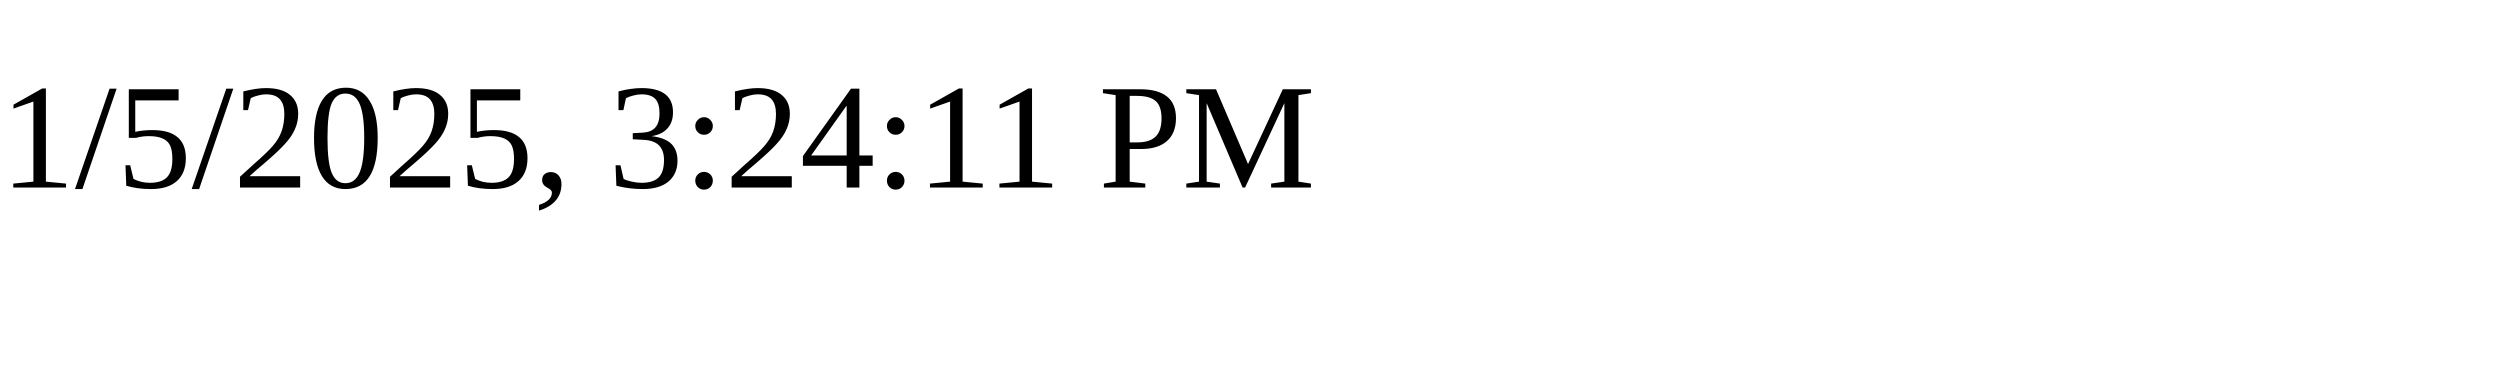
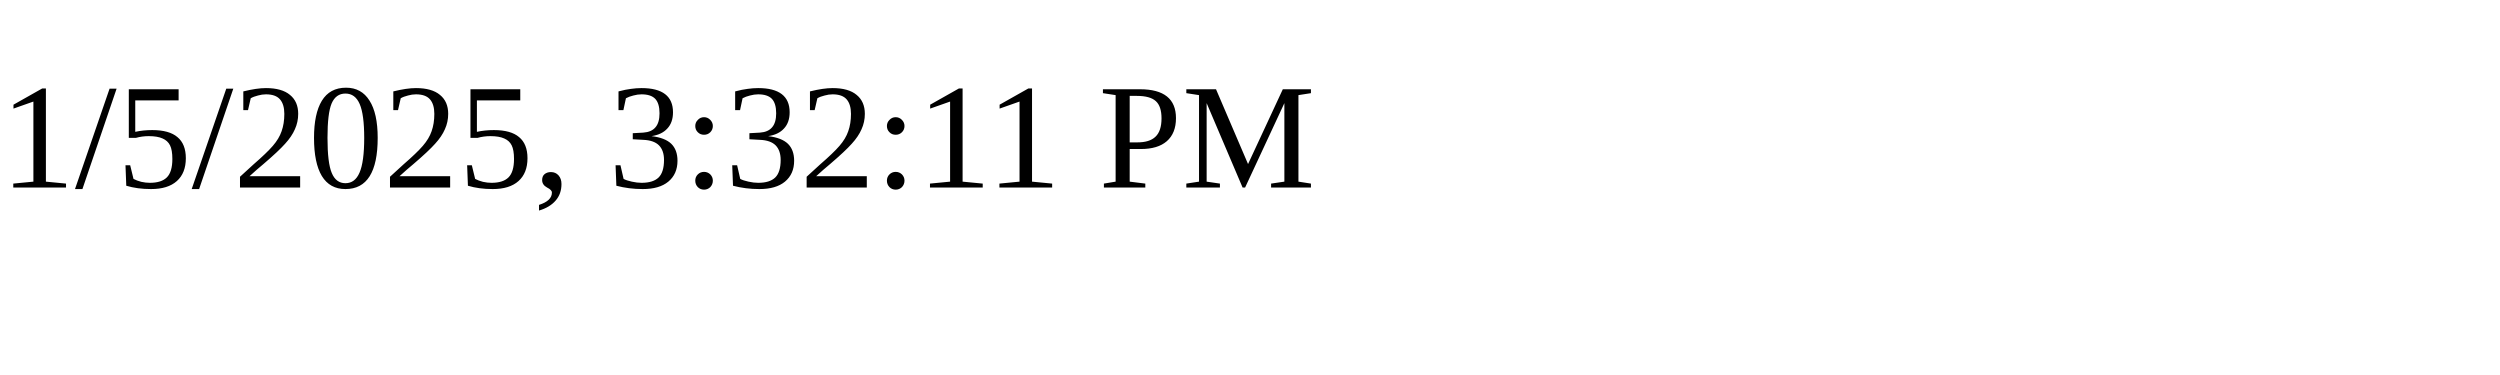
<svg xmlns="http://www.w3.org/2000/svg" height="30" width="200">
-   <text x="0" y="15">1/5/2025, 3:24:11 PM</text>
+   <text x="0" y="15">1/5/2025, 3:32:11 PM</text>
</svg>
